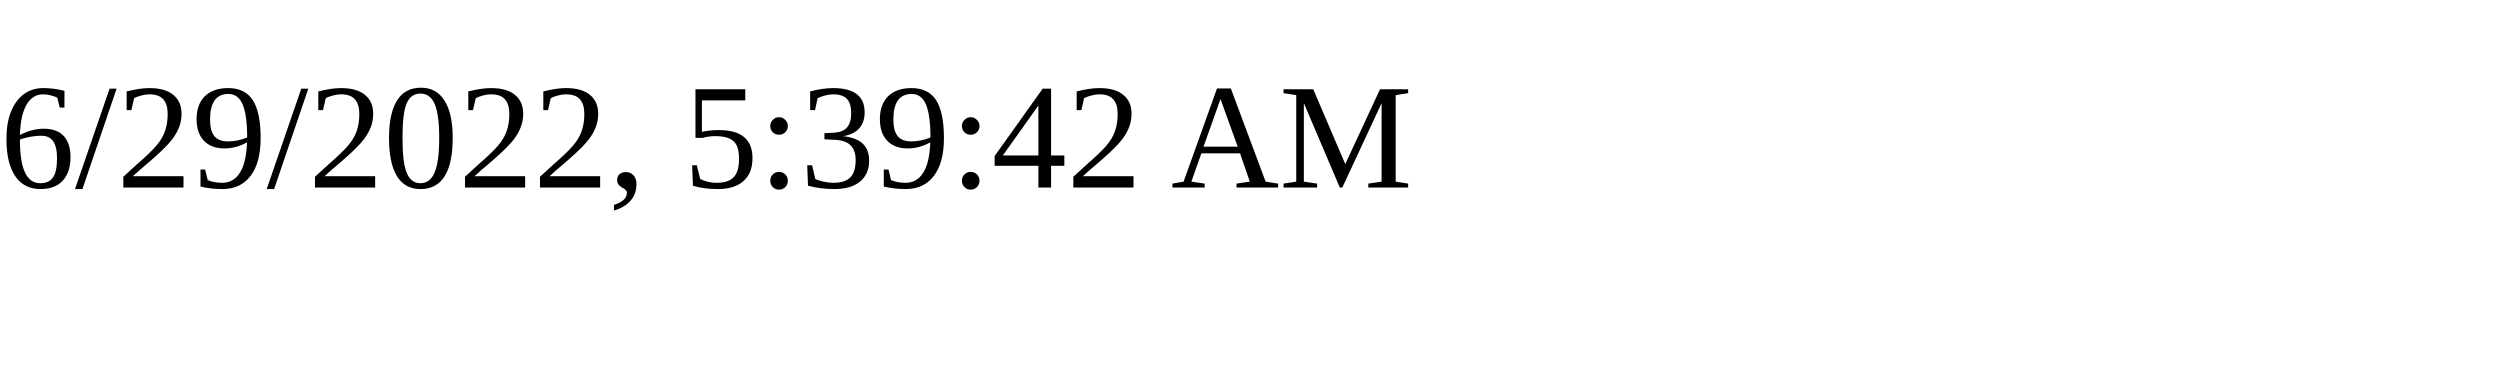
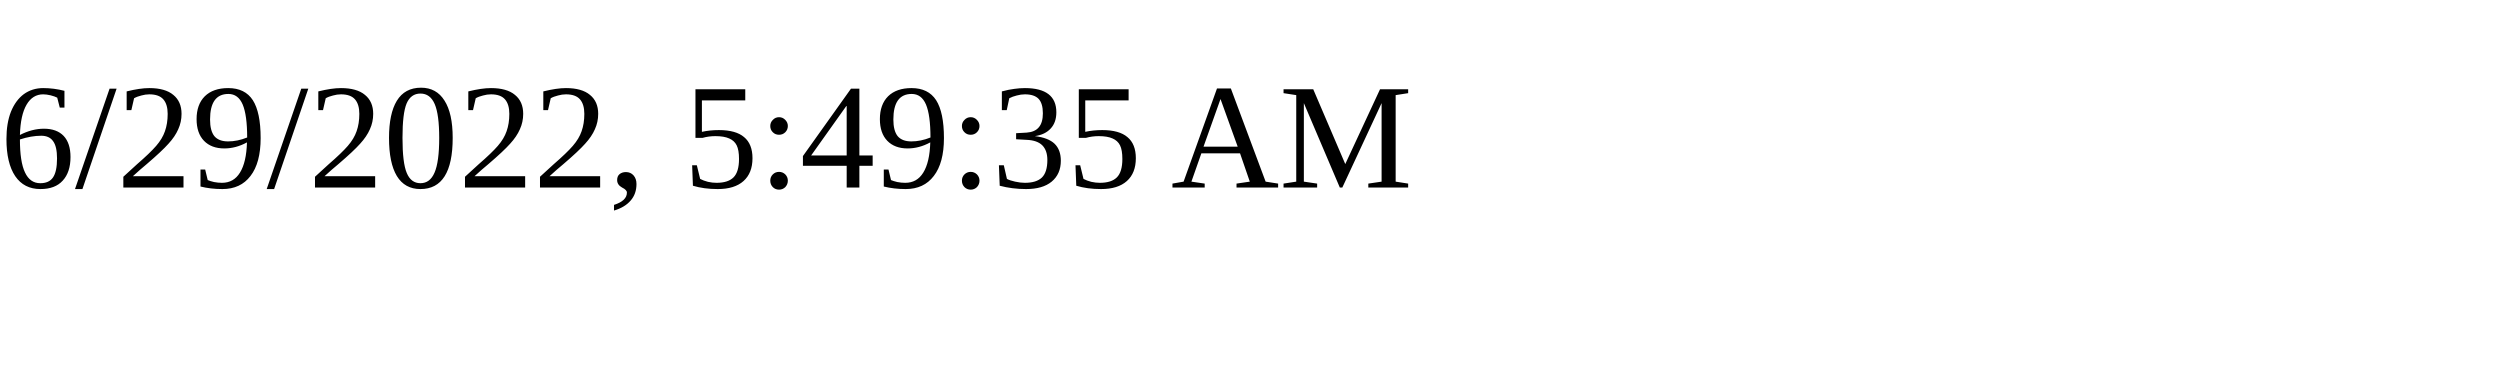
<svg xmlns="http://www.w3.org/2000/svg" height="30" width="200">
-   <text x="0" y="15">6/29/2022, 5:39:42 AM</text>
+   <text x="0" y="15">6/29/2022, 5:49:35 AM</text>
</svg>
